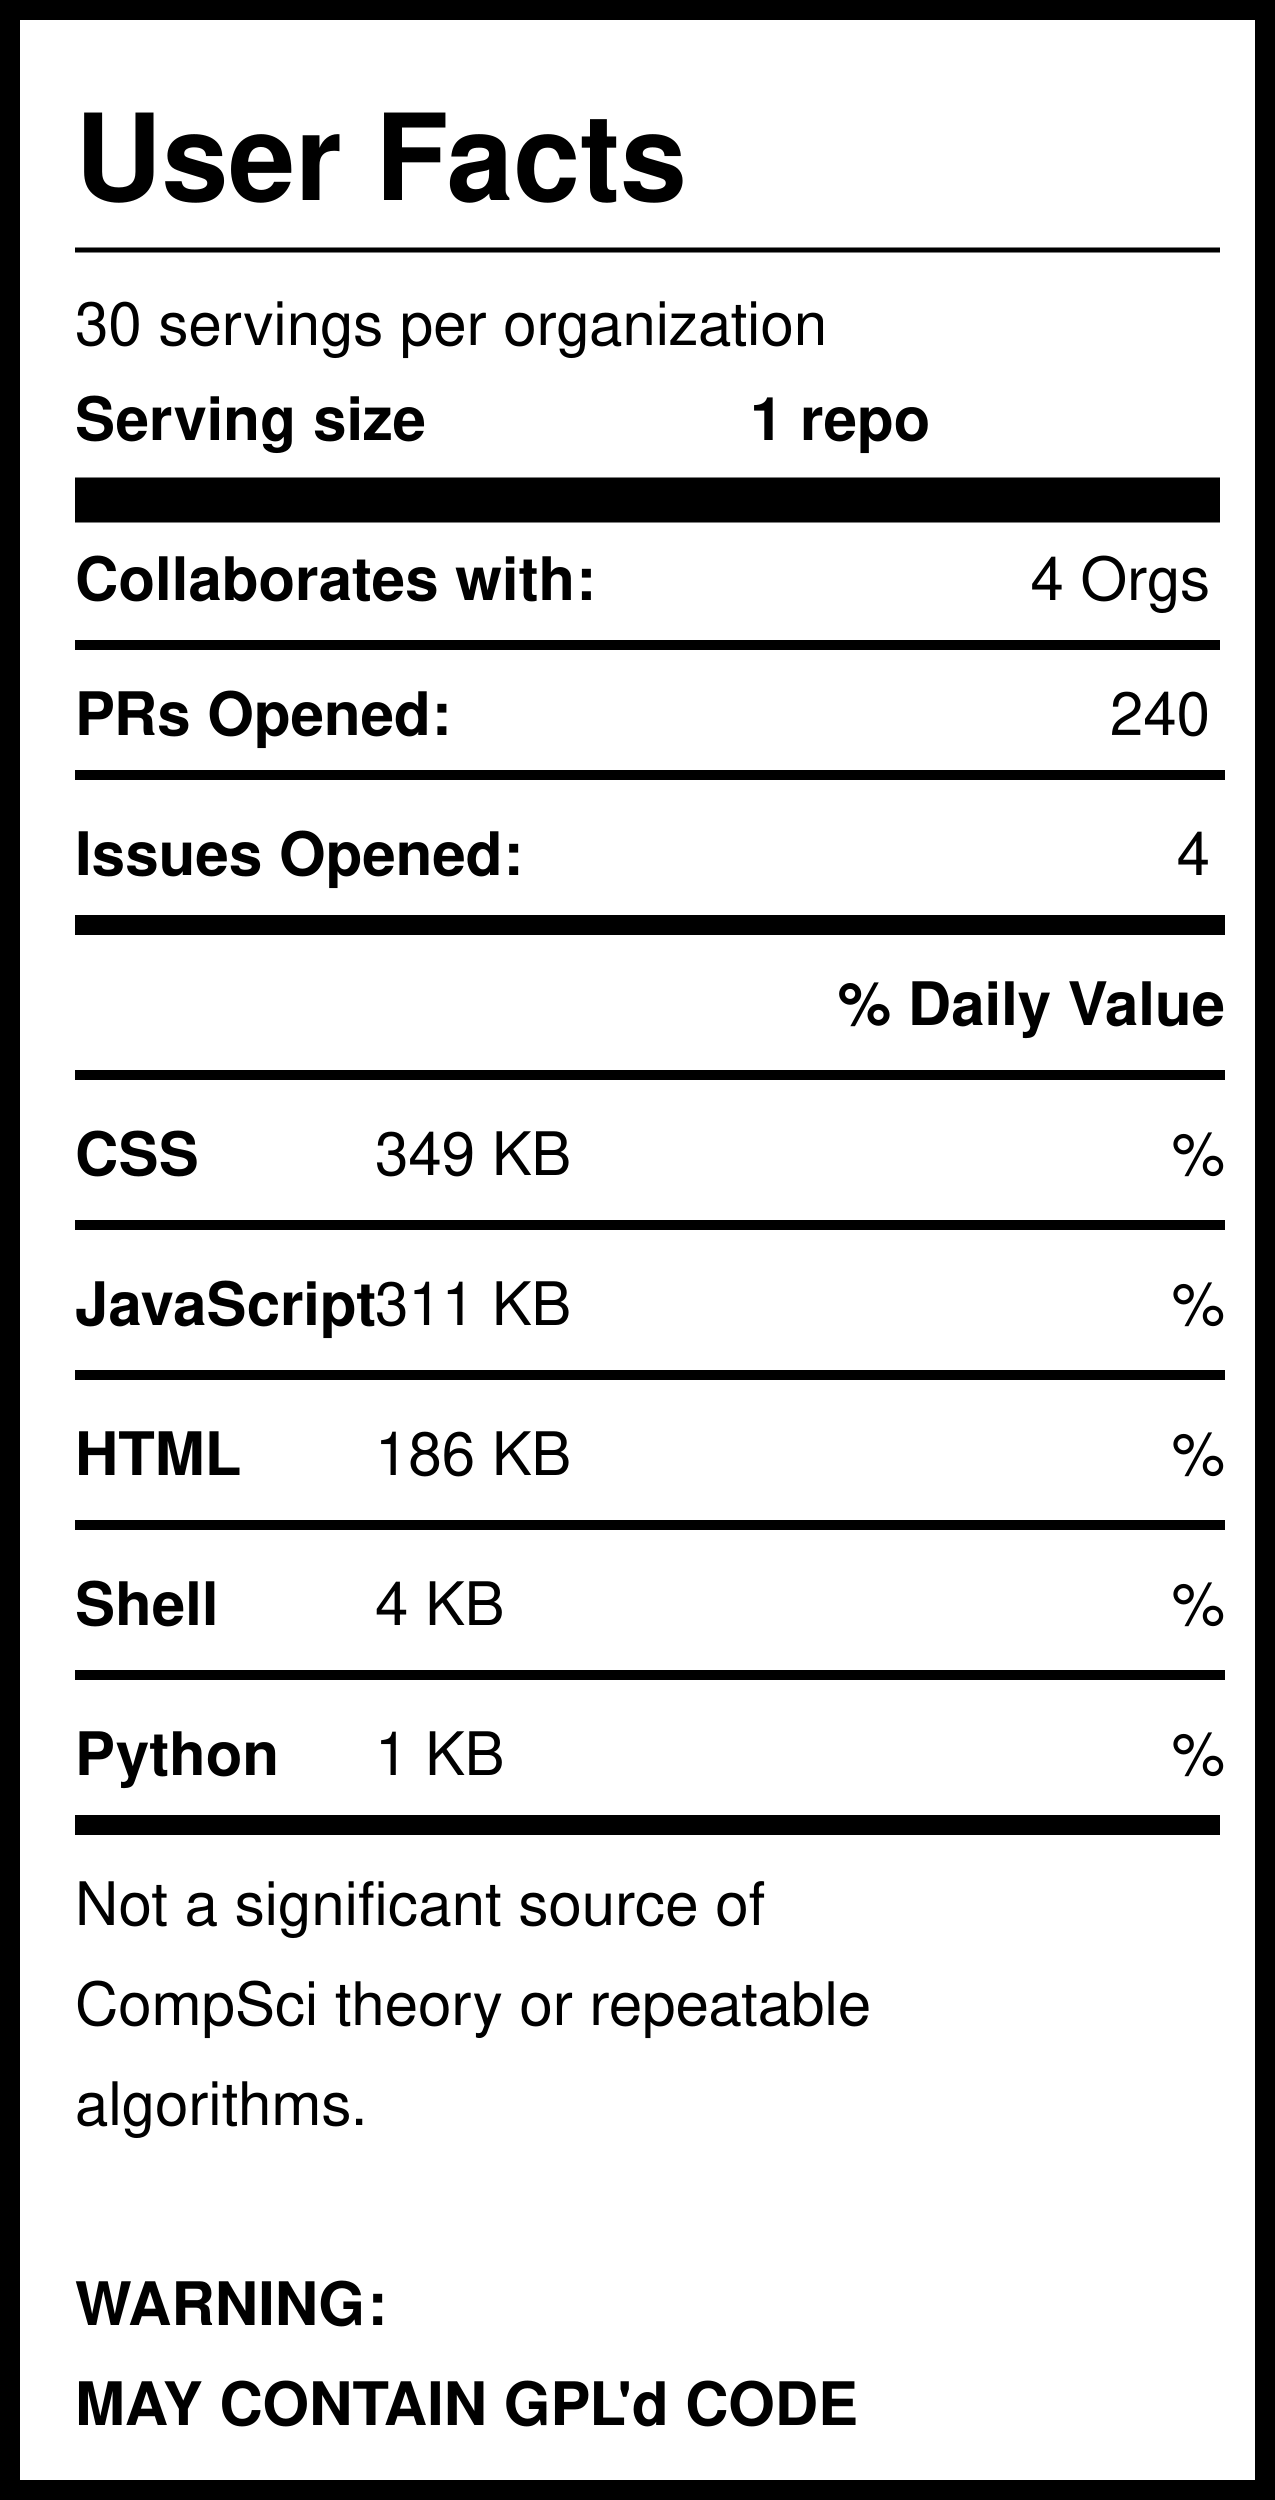
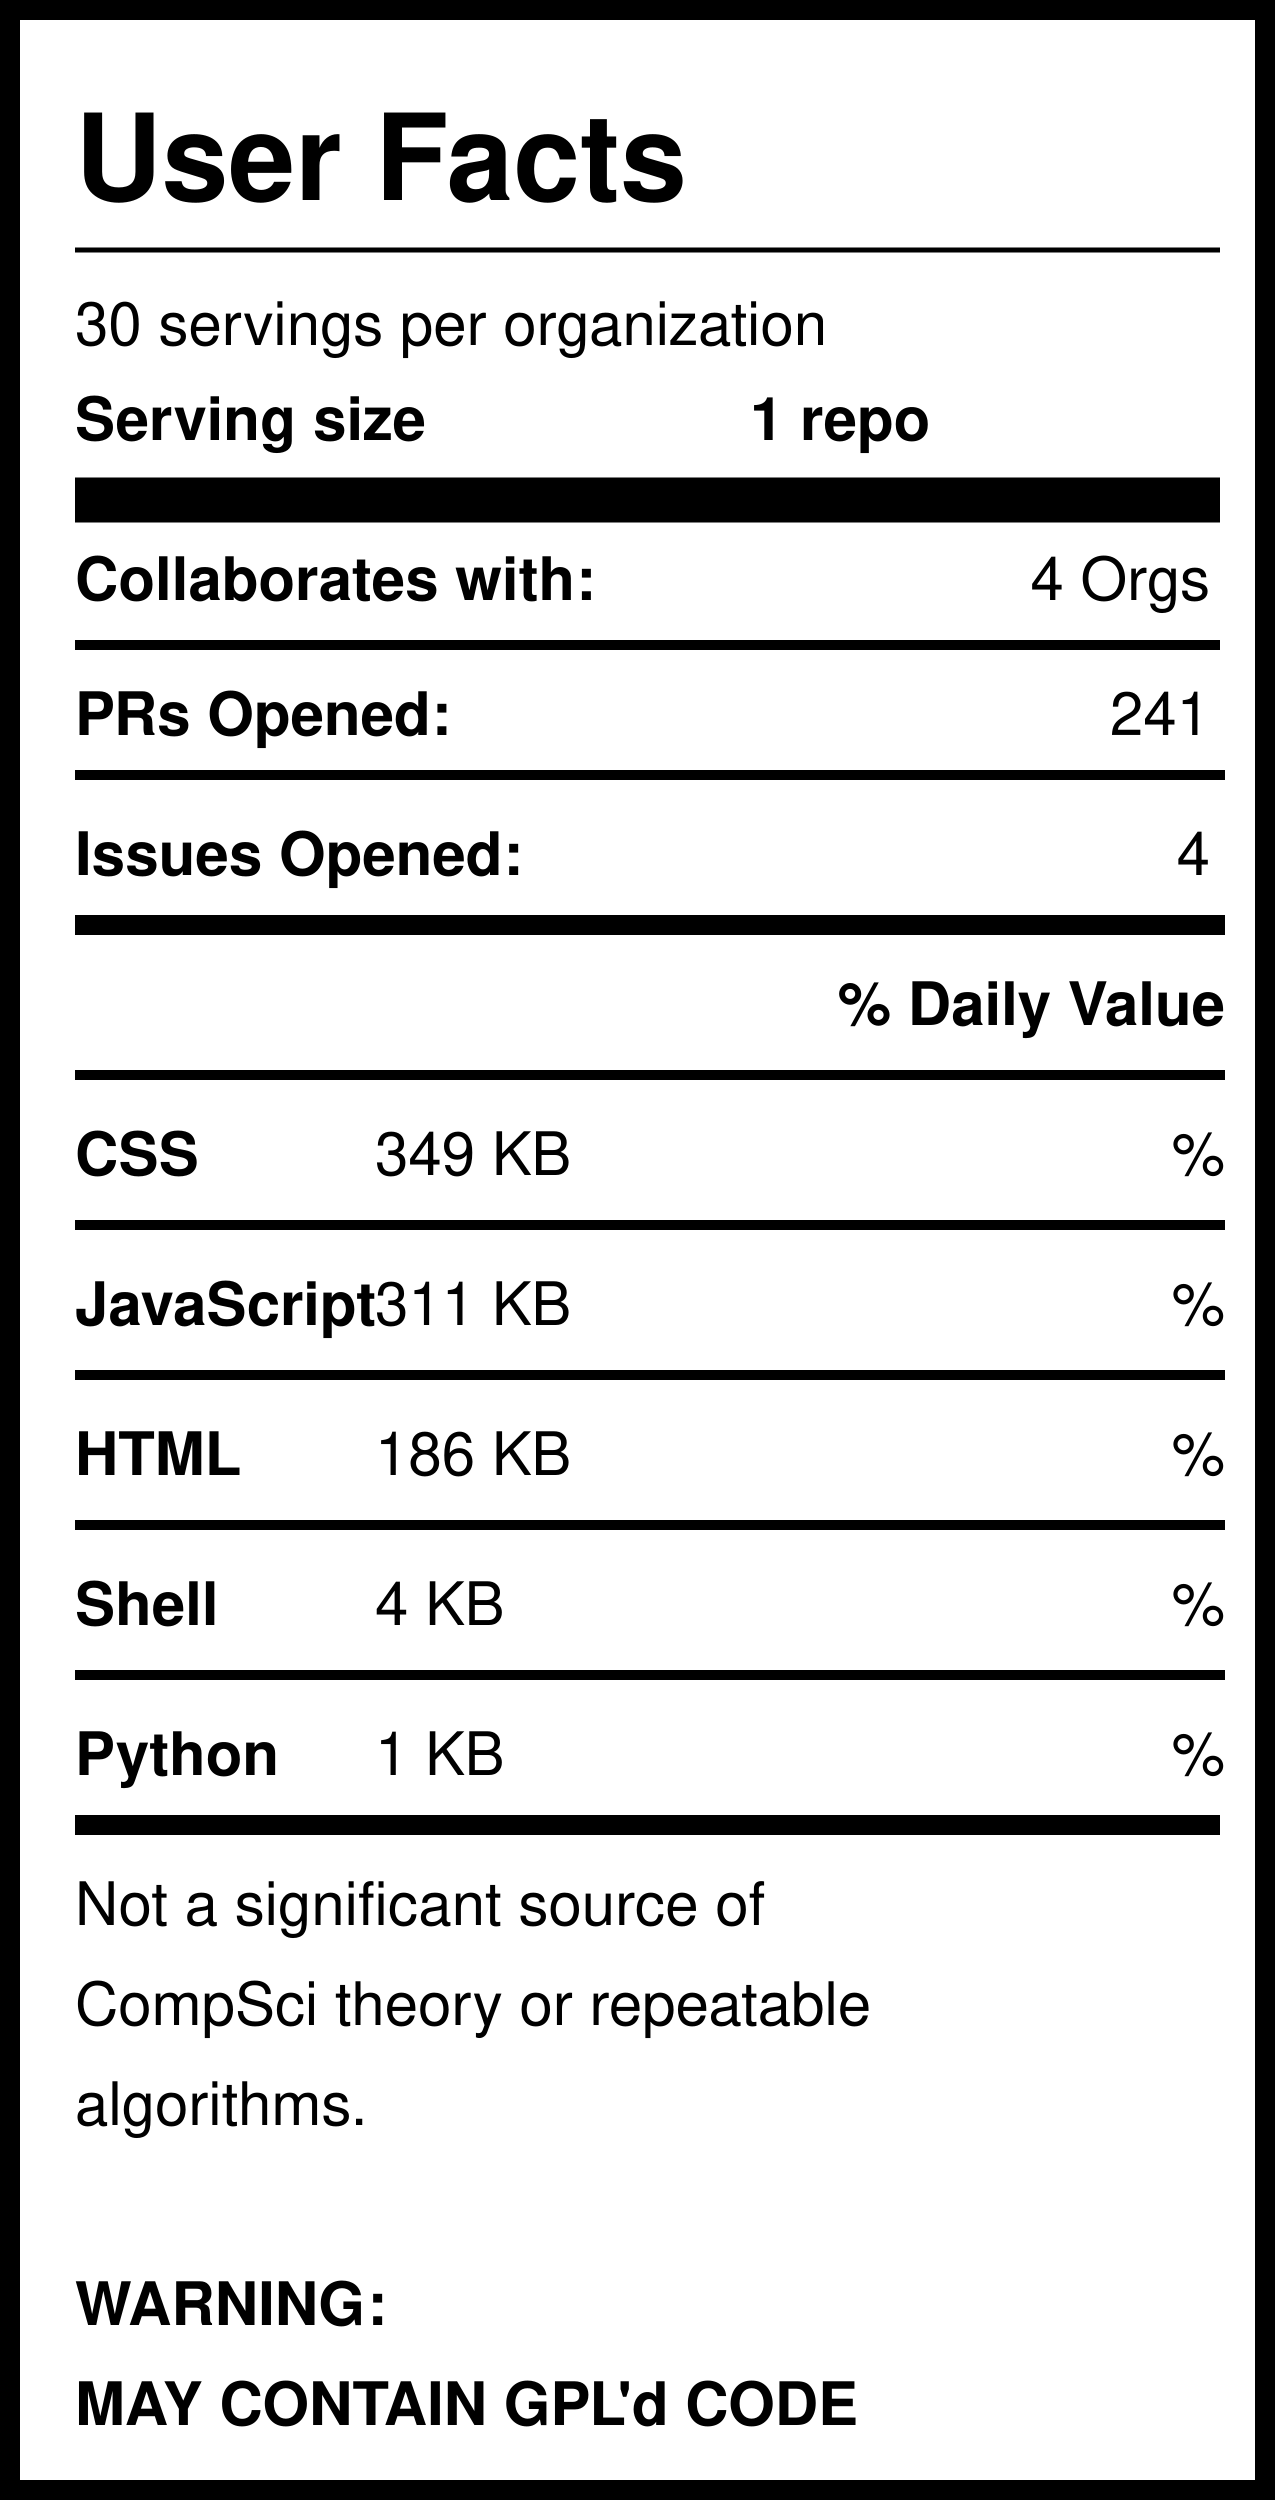
<svg xmlns="http://www.w3.org/2000/svg" version="1.1" width="255" height="500" style="background: white">
  <svg width="255" height="500">
    <rect width="255" height="500" style="fill:rgb(255,255,255);stroke-width:8;stroke:rgb(0,0,0)" />
    <text x="15" y="40" font-family="Helvetica" font-weight="bold" font-size="2em">User Facts</text>
    <line x1="15" y1="50" x2="244" y2="50" style="stroke:rgb(0,0,0);stroke-width:1" />
    <text x="15" y="69" font-family="Helvetica" lengthAdjust="spacingAndGlyphs">30 servings per organization</text>
    <text x="15" y="88" font-family="Helvetica" font-weight="bold" lengthAdjust="spacingAndGlyphs">Serving size</text>
    <text x="150" y="88" font-family="Helvetica" font-weight="bold" lengthAdjust="spacingAndGlyphs">1 repo</text>
    <line x1="15" y1="100" x2="244" y2="100" style="stroke:rgb(0,0,0);stroke-width:9" />
    <text x="15" y="120" font-family="Helvetica" font-weight="bold" lengthAdjust="spacingAndGlyphs">Collaborates with:</text>
    <text x="242" y="120" font-family="Helvetica" text-anchor="end" lengthAdjust="spacingAndGlyphs">4 Orgs</text>
    <line x1="15" y1="129" x2="244" y2="129" style="stroke:rgb(0,0,0);stroke-width:2" />
    <text x="15" y="147" font-family="Helvetica" font-weight="bold" lengthAdjust="spacingAndGlyphs">PRs Opened:</text>
-     <text x="242" y="147" font-family="Helvetica" text-anchor="end" lengthAdjust="spacingAndGlyphs">240</text>
+     <text x="242" y="147" font-family="Helvetica" text-anchor="end" lengthAdjust="spacingAndGlyphs">241</text>
    <text x="15" y="175" font-family="Helvetica" font-weight="bold" lengthAdjust="spacingAndGlyphs">Issues Opened:</text>
    <text x="242" y="175" font-family="Helvetica" lengthAdjust="spacingAndGlyphs" text-anchor="end">4</text>
    <line x1="15" y1="185" x2="245" y2="185" style="stroke:rgb(0,0,0);stroke-width:4" />
    <line x1="15" y1="155" x2="245" y2="155" style="stroke:rgb(0,0,0);stroke-width:2" />
    <text x="245" y="205" font-family="Helvetica" font-weight="bold" text-anchor="end" lengthAdjust="spacingAndGlyphs">% Daily Value</text>
    <line x1="15" y1="215" x2="245" y2="215" style="stroke:rgb(0,0,0);stroke-width:2" />
    <text x="15" y="235" font-family="Helvetica" font-weight="bold" lengthAdjust="spacingAndGlyphs">CSS</text>
    <text x="75" y="235" font-family="Helvetica" lengthAdjust="spacingAndGlyphs">349 KB</text>
    <text x="245" y="235" font-family="Helvetica" lengthAdjust="spacingAndGlyphs" text-anchor="end">%</text>
    <line x1="15" y1="245" x2="245" y2="245" style="stroke:rgb(0,0,0);stroke-width:2" />
    <text x="15" y="265" font-family="Helvetica" font-weight="bold" lengthAdjust="spacingAndGlyphs">JavaScript</text>
    <text x="75" y="265" font-family="Helvetica" lengthAdjust="spacingAndGlyphs">311 KB</text>
    <text x="245" y="265" font-family="Helvetica" lengthAdjust="spacingAndGlyphs" text-anchor="end">%</text>
    <line x1="15" y1="275" x2="245" y2="275" style="stroke:rgb(0,0,0);stroke-width:2" />
    <text x="15" y="295" font-family="Helvetica" font-weight="bold" lengthAdjust="spacingAndGlyphs">HTML</text>
    <text x="75" y="295" font-family="Helvetica" lengthAdjust="spacingAndGlyphs">186 KB</text>
    <text x="245" y="295" font-family="Helvetica" lengthAdjust="spacingAndGlyphs" text-anchor="end">%</text>
    <line x1="15" y1="305" x2="245" y2="305" style="stroke:rgb(0,0,0);stroke-width:2" />
    <text x="15" y="325" font-family="Helvetica" font-weight="bold" lengthAdjust="spacingAndGlyphs">Shell</text>
    <text x="75" y="325" font-family="Helvetica" lengthAdjust="spacingAndGlyphs">4 KB</text>
    <text x="245" y="325" font-family="Helvetica" lengthAdjust="spacingAndGlyphs" text-anchor="end">%</text>
    <line x1="15" y1="335" x2="245" y2="335" style="stroke:rgb(0,0,0);stroke-width:2" />
    <text x="15" y="355" font-family="Helvetica" font-weight="bold" lengthAdjust="spacingAndGlyphs">Python</text>
    <text x="75" y="355" font-family="Helvetica" lengthAdjust="spacingAndGlyphs">1 KB</text>
    <text x="245" y="355" font-family="Helvetica" lengthAdjust="spacingAndGlyphs" text-anchor="end">%</text>
    <line x1="15" y1="365" x2="244" y2="365" style="stroke:rgb(0,0,0);stroke-width:4" />
    <text id="Warning1" x="15" y="385" font-family="Helvetica" lengthAdjust="spacingAndGlyphs">Not a significant source of </text>
    <text id="Warning2" x="15" y="405" font-family="Helvetica" lengthAdjust="spacingAndGlyphs">CompSci theory or repeatable</text>
    <text id="Warning3" x="15" y="425" font-family="Helvetica" lengthAdjust="spacingAndGlyphs">algorithms. </text>
    <text id="GPL1" x="15" y="465" font-family="Helvetica" font-weight="bold" lengthAdjust="spacingAndGlyphs">WARNING:</text>
    <text id="GPL2" x="15" y="485" font-family="Helvetica" font-weight="bold" lengthAdjust="spacingAndGlyphs">MAY CONTAIN GPL'd CODE</text>
  </svg>
</svg>
